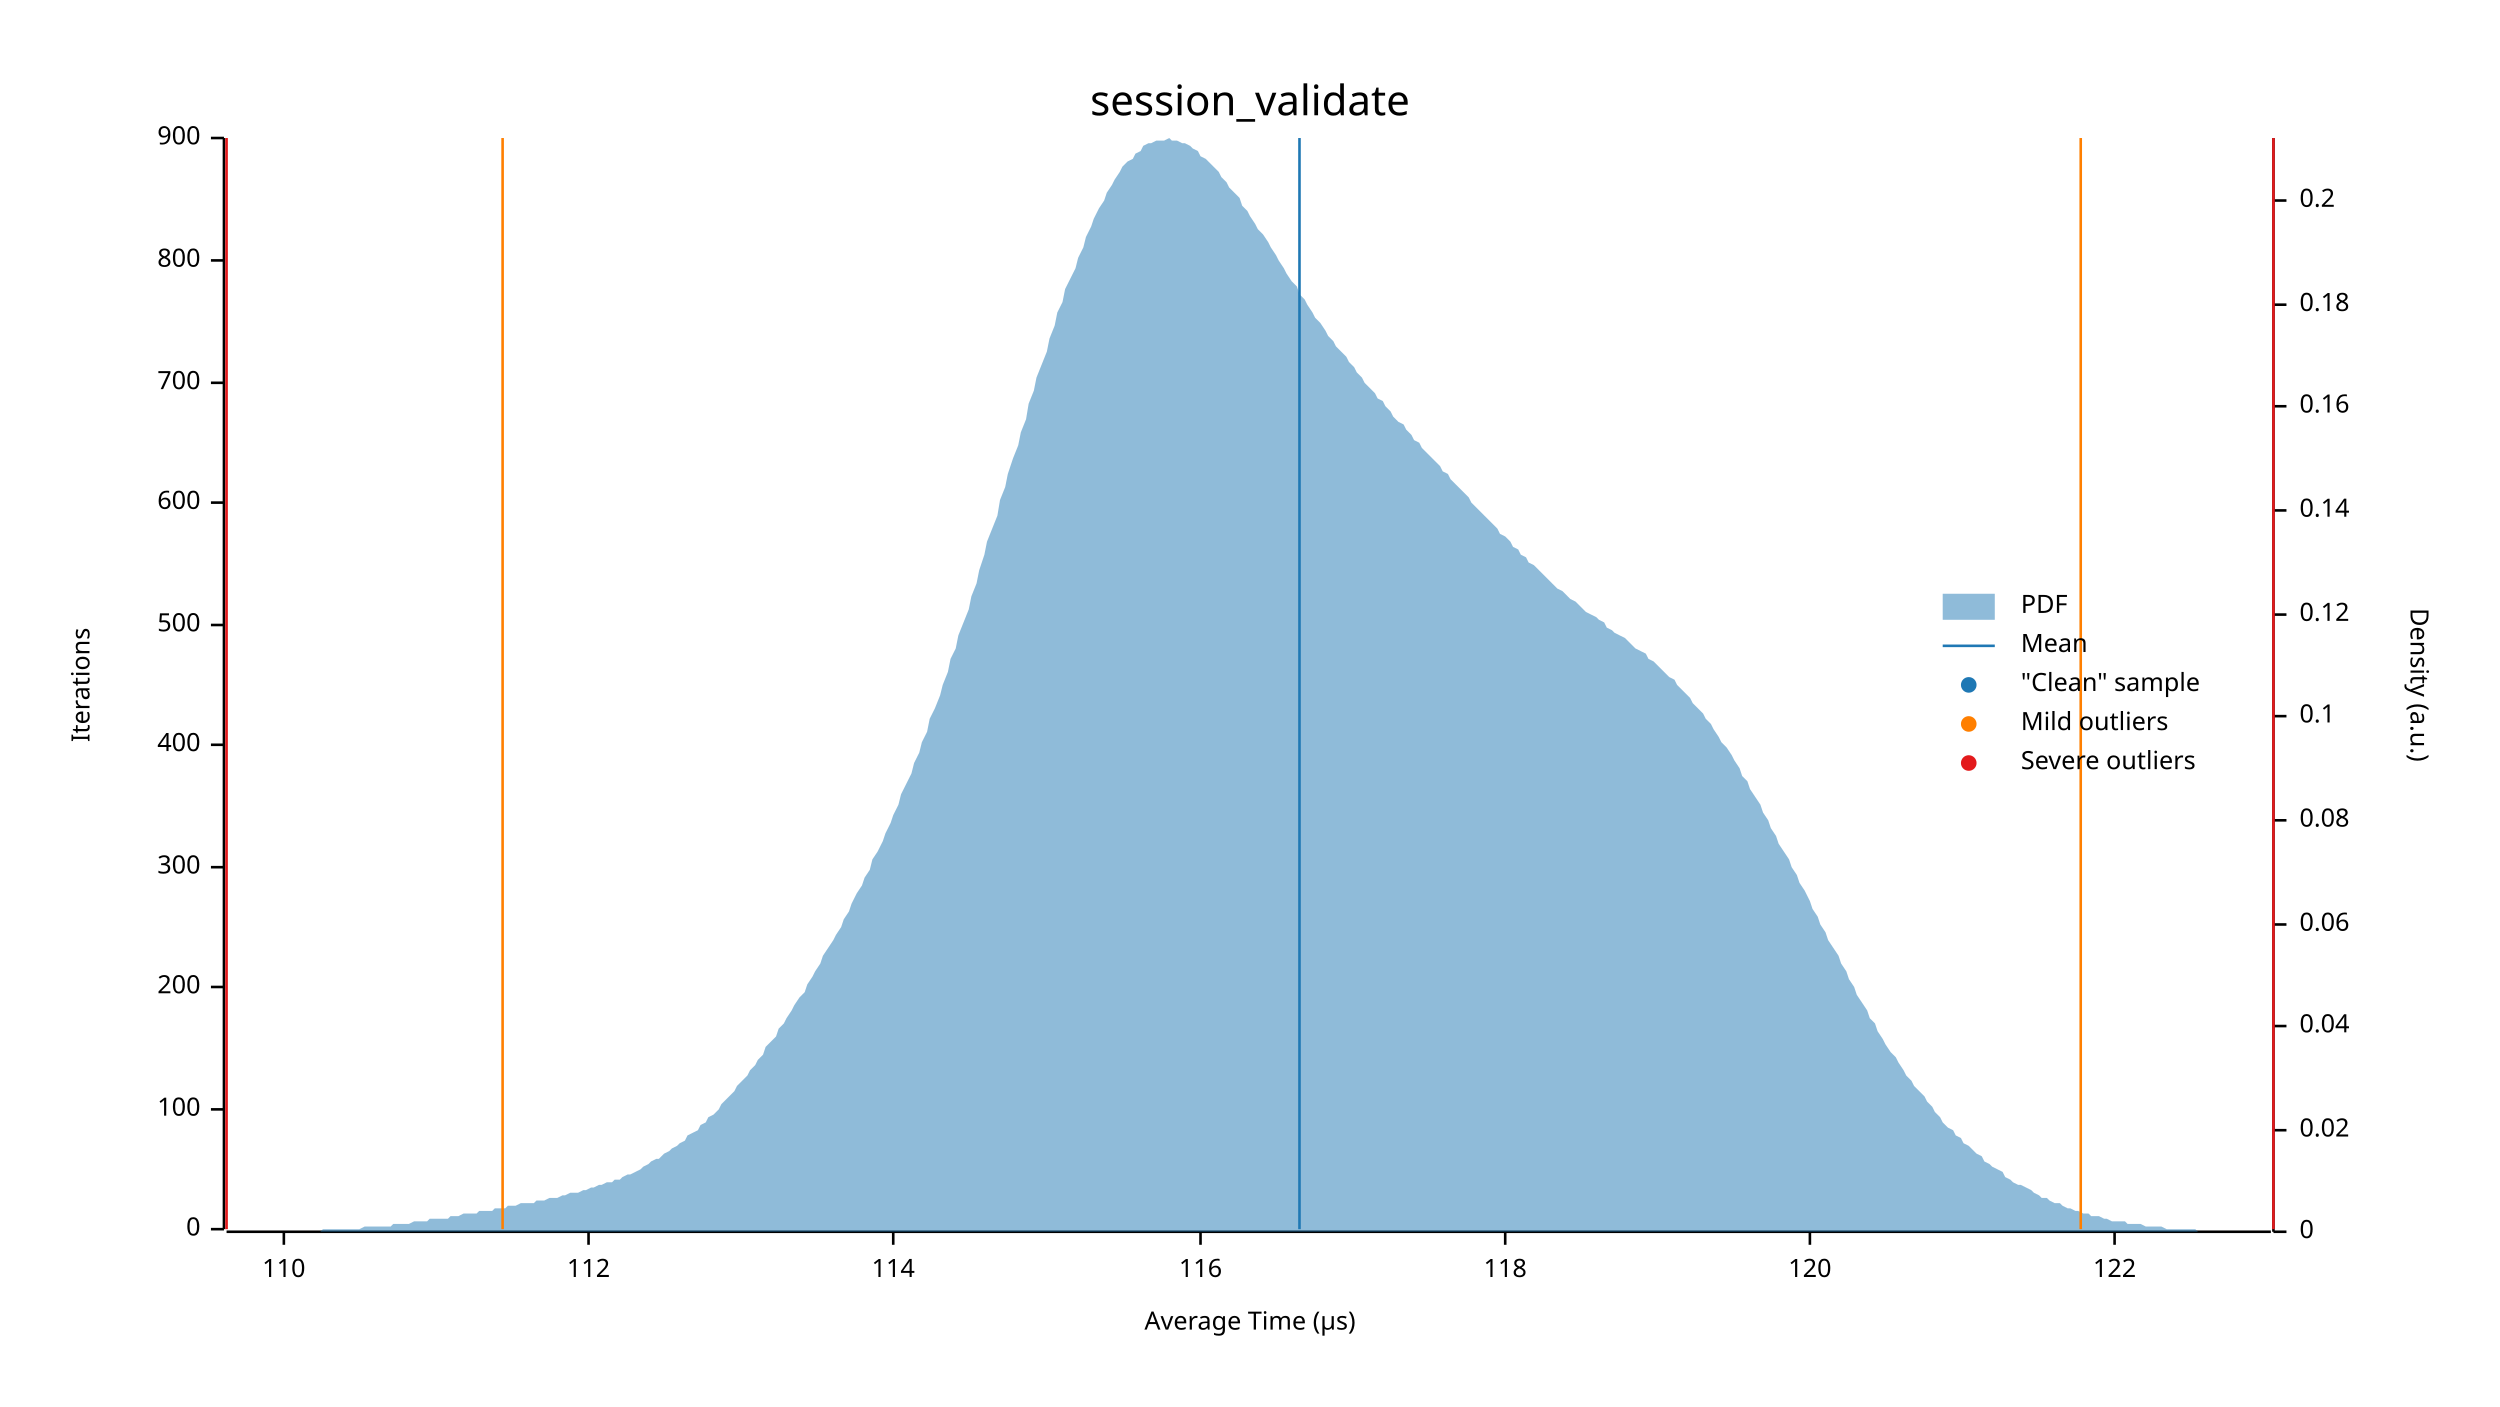
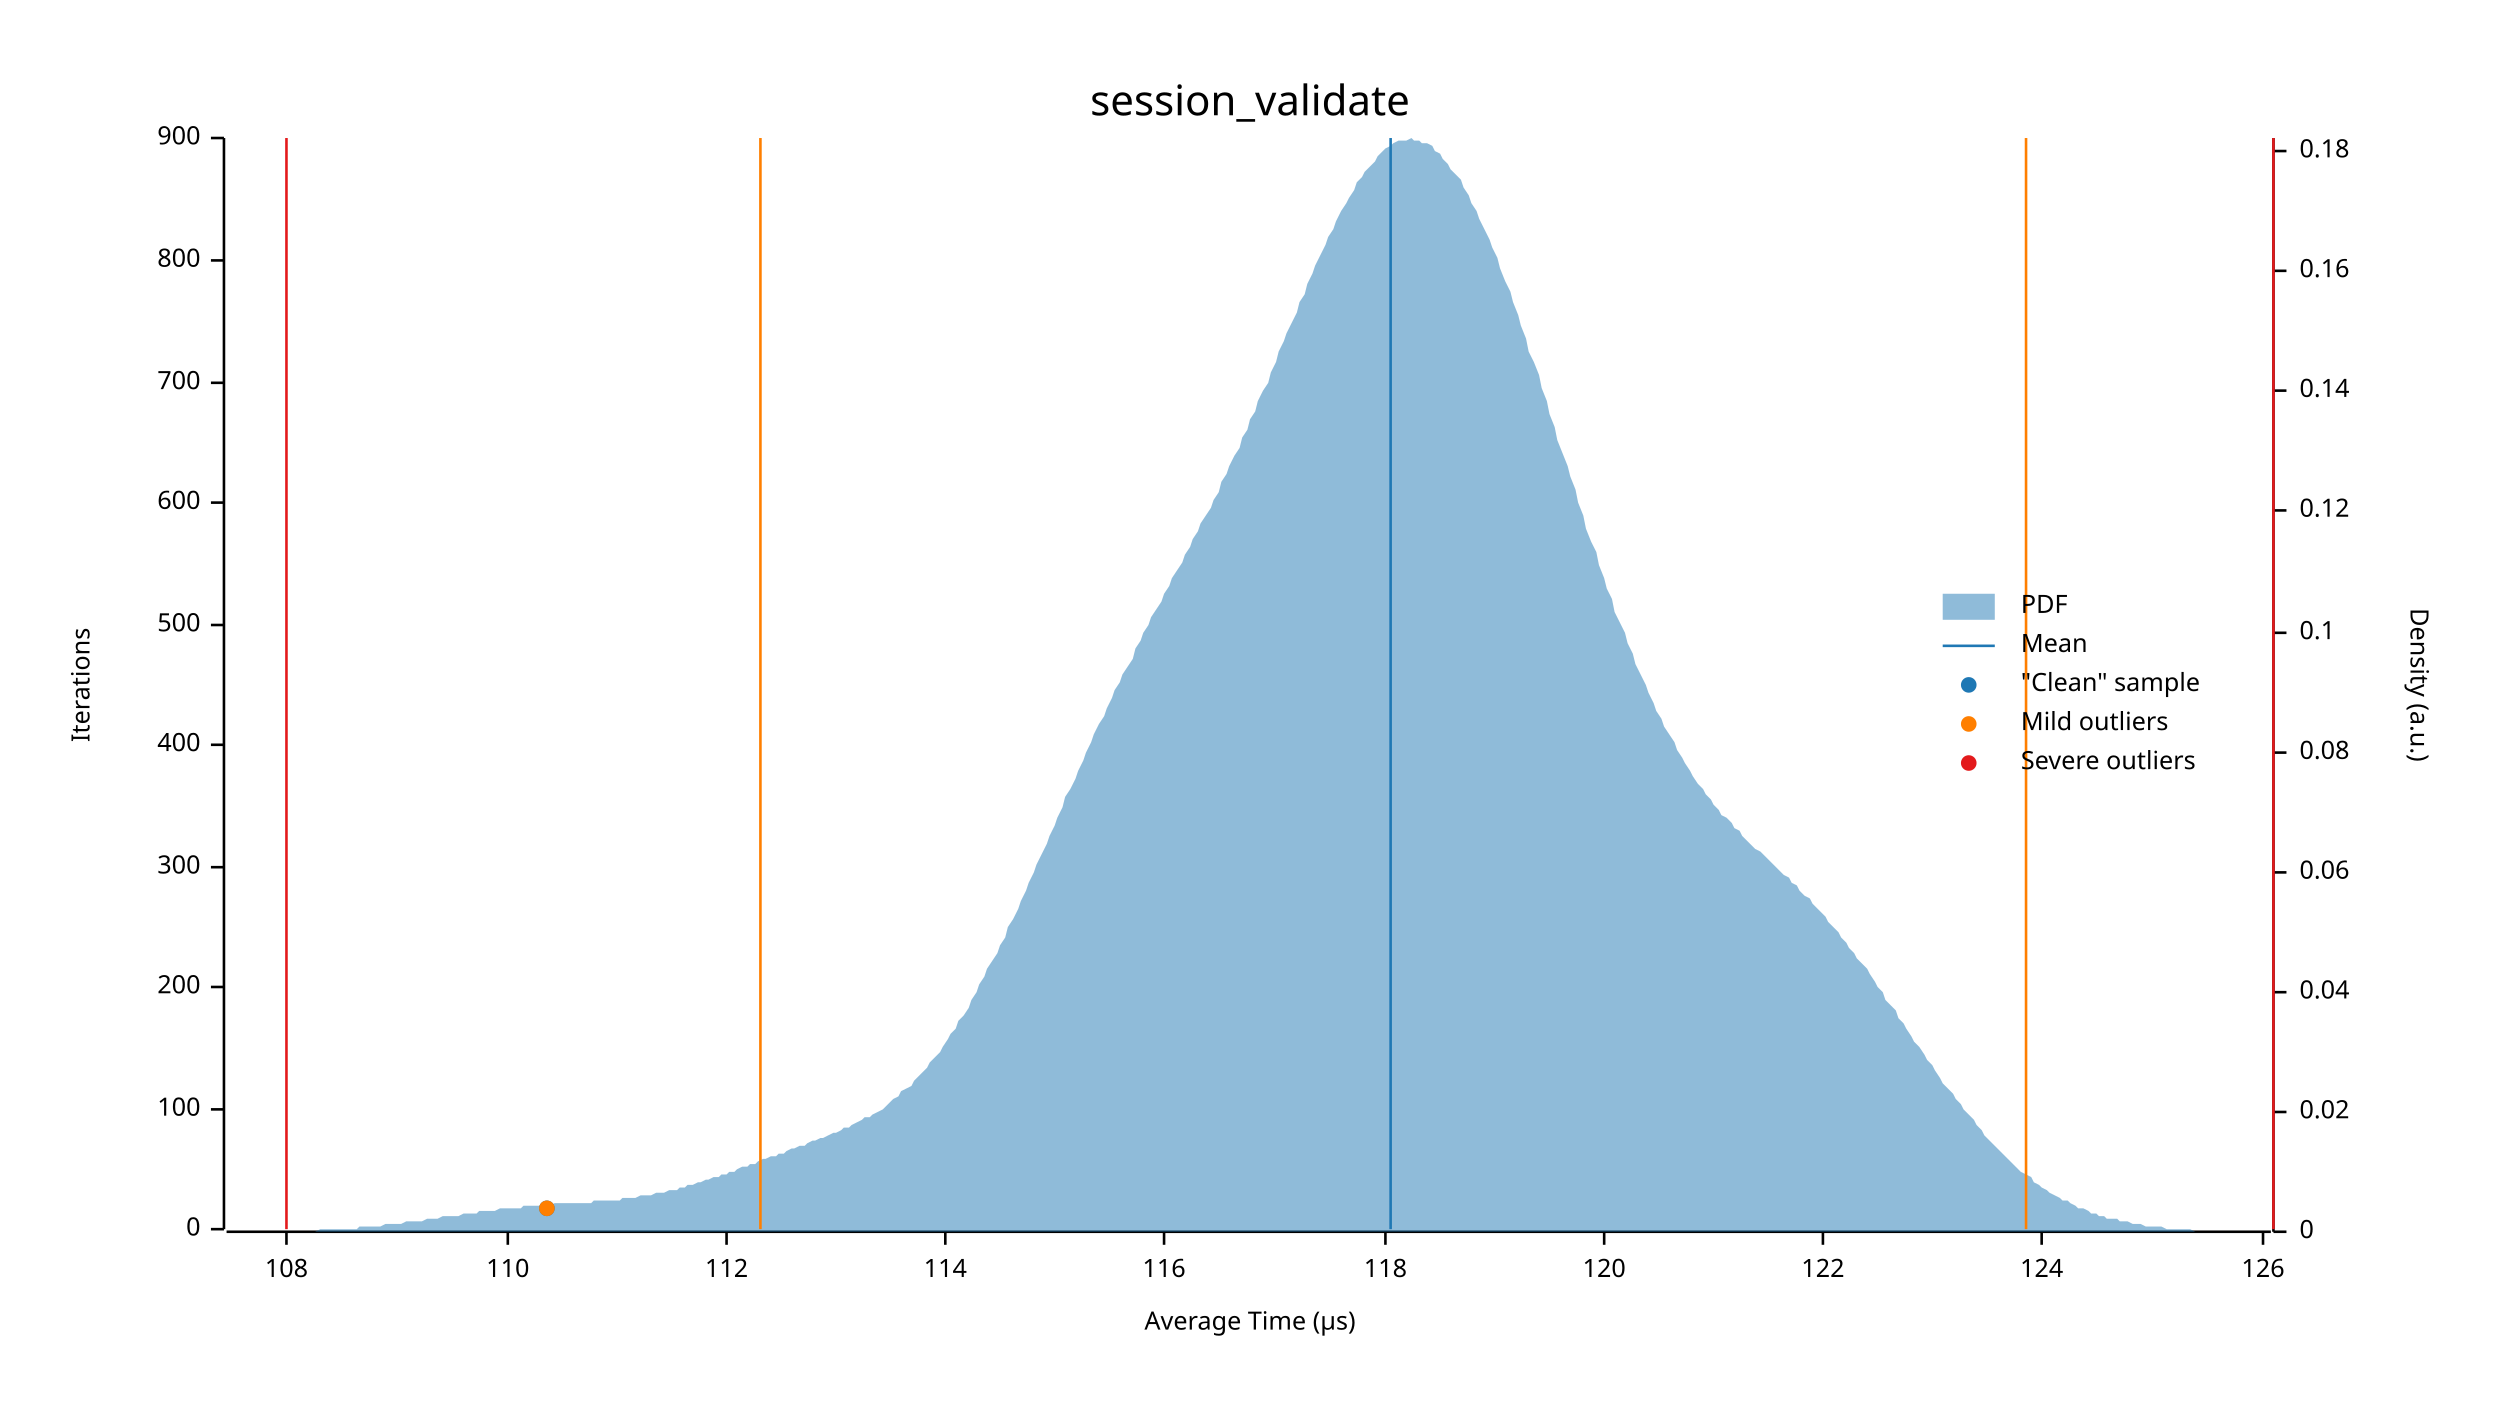
<svg xmlns="http://www.w3.org/2000/svg" width="960" height="540" viewBox="0 0 960 540">
  <text x="480" y="32" dy="0.76em" text-anchor="middle" font-family="sans-serif" font-size="16.129" opacity="1" fill="#000000">
session_validate
</text>
  <text x="27" y="263" dy="0.76em" text-anchor="middle" font-family="sans-serif" font-size="9.677" opacity="1" fill="#000000" transform="rotate(270, 27, 263)">
Iterations
</text>
  <text x="480" y="513" dy="-0.5ex" text-anchor="middle" font-family="sans-serif" font-size="9.677" opacity="1" fill="#000000">
Average Time (µs)
</text>
  <polyline fill="none" opacity="1" stroke="#000000" stroke-width="1" points="86,53 86,472 " />
  <text x="77" y="472" dy="0.5ex" text-anchor="end" font-family="sans-serif" font-size="9.677" opacity="1" fill="#000000">
0
</text>
  <polyline fill="none" opacity="1" stroke="#000000" stroke-width="1" points="81,472 86,472 " />
  <text x="77" y="426" dy="0.5ex" text-anchor="end" font-family="sans-serif" font-size="9.677" opacity="1" fill="#000000">
100
</text>
  <polyline fill="none" opacity="1" stroke="#000000" stroke-width="1" points="81,426 86,426 " />
  <text x="77" y="379" dy="0.5ex" text-anchor="end" font-family="sans-serif" font-size="9.677" opacity="1" fill="#000000">
200
</text>
  <polyline fill="none" opacity="1" stroke="#000000" stroke-width="1" points="81,379 86,379 " />
  <text x="77" y="333" dy="0.5ex" text-anchor="end" font-family="sans-serif" font-size="9.677" opacity="1" fill="#000000">
300
</text>
  <polyline fill="none" opacity="1" stroke="#000000" stroke-width="1" points="81,333 86,333 " />
  <text x="77" y="286" dy="0.5ex" text-anchor="end" font-family="sans-serif" font-size="9.677" opacity="1" fill="#000000">
400
</text>
  <polyline fill="none" opacity="1" stroke="#000000" stroke-width="1" points="81,286 86,286 " />
  <text x="77" y="240" dy="0.5ex" text-anchor="end" font-family="sans-serif" font-size="9.677" opacity="1" fill="#000000">
500
</text>
  <polyline fill="none" opacity="1" stroke="#000000" stroke-width="1" points="81,240 86,240 " />
  <text x="77" y="193" dy="0.5ex" text-anchor="end" font-family="sans-serif" font-size="9.677" opacity="1" fill="#000000">
600
</text>
  <polyline fill="none" opacity="1" stroke="#000000" stroke-width="1" points="81,193 86,193 " />
  <text x="77" y="147" dy="0.5ex" text-anchor="end" font-family="sans-serif" font-size="9.677" opacity="1" fill="#000000">
700
</text>
  <polyline fill="none" opacity="1" stroke="#000000" stroke-width="1" points="81,147 86,147 " />
  <text x="77" y="100" dy="0.5ex" text-anchor="end" font-family="sans-serif" font-size="9.677" opacity="1" fill="#000000">
800
</text>
  <polyline fill="none" opacity="1" stroke="#000000" stroke-width="1" points="81,100 86,100 " />
  <text x="77" y="53" dy="0.5ex" text-anchor="end" font-family="sans-serif" font-size="9.677" opacity="1" fill="#000000">
900
</text>
  <polyline fill="none" opacity="1" stroke="#000000" stroke-width="1" points="81,53 86,53 " />
  <polyline fill="none" opacity="1" stroke="#000000" stroke-width="1" points="87,473 872,473 " />
-   <text x="109" y="483" dy="0.76em" text-anchor="middle" font-family="sans-serif" font-size="9.677" opacity="1" fill="#000000">
+   <text x="110" y="483" dy="0.76em" text-anchor="middle" font-family="sans-serif" font-size="9.677" opacity="1" fill="#000000">
+ 108
+ </text>
+   <polyline fill="none" opacity="1" stroke="#000000" stroke-width="1" points="110,473 110,478 " />
+   <text x="195" y="483" dy="0.76em" text-anchor="middle" font-family="sans-serif" font-size="9.677" opacity="1" fill="#000000">
110
</text>
-   <polyline fill="none" opacity="1" stroke="#000000" stroke-width="1" points="109,473 109,478 " />
-   <text x="226" y="483" dy="0.76em" text-anchor="middle" font-family="sans-serif" font-size="9.677" opacity="1" fill="#000000">
+   <polyline fill="none" opacity="1" stroke="#000000" stroke-width="1" points="195,473 195,478 " />
+   <text x="279" y="483" dy="0.76em" text-anchor="middle" font-family="sans-serif" font-size="9.677" opacity="1" fill="#000000">
112
</text>
-   <polyline fill="none" opacity="1" stroke="#000000" stroke-width="1" points="226,473 226,478 " />
-   <text x="343" y="483" dy="0.76em" text-anchor="middle" font-family="sans-serif" font-size="9.677" opacity="1" fill="#000000">
+   <polyline fill="none" opacity="1" stroke="#000000" stroke-width="1" points="279,473 279,478 " />
+   <text x="363" y="483" dy="0.76em" text-anchor="middle" font-family="sans-serif" font-size="9.677" opacity="1" fill="#000000">
114
</text>
-   <polyline fill="none" opacity="1" stroke="#000000" stroke-width="1" points="343,473 343,478 " />
-   <text x="461" y="483" dy="0.76em" text-anchor="middle" font-family="sans-serif" font-size="9.677" opacity="1" fill="#000000">
+   <polyline fill="none" opacity="1" stroke="#000000" stroke-width="1" points="363,473 363,478 " />
+   <text x="447" y="483" dy="0.76em" text-anchor="middle" font-family="sans-serif" font-size="9.677" opacity="1" fill="#000000">
116
</text>
-   <polyline fill="none" opacity="1" stroke="#000000" stroke-width="1" points="461,473 461,478 " />
-   <text x="578" y="483" dy="0.76em" text-anchor="middle" font-family="sans-serif" font-size="9.677" opacity="1" fill="#000000">
+   <polyline fill="none" opacity="1" stroke="#000000" stroke-width="1" points="447,473 447,478 " />
+   <text x="532" y="483" dy="0.76em" text-anchor="middle" font-family="sans-serif" font-size="9.677" opacity="1" fill="#000000">
118
</text>
-   <polyline fill="none" opacity="1" stroke="#000000" stroke-width="1" points="578,473 578,478 " />
-   <text x="695" y="483" dy="0.76em" text-anchor="middle" font-family="sans-serif" font-size="9.677" opacity="1" fill="#000000">
+   <polyline fill="none" opacity="1" stroke="#000000" stroke-width="1" points="532,473 532,478 " />
+   <text x="616" y="483" dy="0.76em" text-anchor="middle" font-family="sans-serif" font-size="9.677" opacity="1" fill="#000000">
120
</text>
-   <polyline fill="none" opacity="1" stroke="#000000" stroke-width="1" points="695,473 695,478 " />
-   <text x="812" y="483" dy="0.76em" text-anchor="middle" font-family="sans-serif" font-size="9.677" opacity="1" fill="#000000">
+   <polyline fill="none" opacity="1" stroke="#000000" stroke-width="1" points="616,473 616,478 " />
+   <text x="700" y="483" dy="0.76em" text-anchor="middle" font-family="sans-serif" font-size="9.677" opacity="1" fill="#000000">
122
</text>
-   <polyline fill="none" opacity="1" stroke="#000000" stroke-width="1" points="812,473 812,478 " />
+   <polyline fill="none" opacity="1" stroke="#000000" stroke-width="1" points="700,473 700,478 " />
+   <text x="784" y="483" dy="0.76em" text-anchor="middle" font-family="sans-serif" font-size="9.677" opacity="1" fill="#000000">
+ 124
+ </text>
+   <polyline fill="none" opacity="1" stroke="#000000" stroke-width="1" points="784,473 784,478 " />
+   <text x="869" y="483" dy="0.76em" text-anchor="middle" font-family="sans-serif" font-size="9.677" opacity="1" fill="#000000">
+ 126
+ </text>
+   <polyline fill="none" opacity="1" stroke="#000000" stroke-width="1" points="869,473 869,478 " />
  <text x="933" y="263" dy="0.76em" text-anchor="middle" font-family="sans-serif" font-size="9.677" opacity="1" fill="#000000" transform="rotate(90, 933, 263)">
Density (a.u.)
</text>
  <polyline fill="none" opacity="1" stroke="#000000" stroke-width="1" points="873,53 873,473 " />
  <text x="883" y="473" dy="0.5ex" text-anchor="start" font-family="sans-serif" font-size="9.677" opacity="1" fill="#000000">
0
</text>
  <polyline fill="none" opacity="1" stroke="#000000" stroke-width="1" points="873,473 878,473 " />
-   <text x="883" y="434" dy="0.5ex" text-anchor="start" font-family="sans-serif" font-size="9.677" opacity="1" fill="#000000">
+   <text x="883" y="427" dy="0.5ex" text-anchor="start" font-family="sans-serif" font-size="9.677" opacity="1" fill="#000000">
0.02
</text>
-   <polyline fill="none" opacity="1" stroke="#000000" stroke-width="1" points="873,434 878,434 " />
-   <text x="883" y="394" dy="0.5ex" text-anchor="start" font-family="sans-serif" font-size="9.677" opacity="1" fill="#000000">
+   <polyline fill="none" opacity="1" stroke="#000000" stroke-width="1" points="873,427 878,427 " />
+   <text x="883" y="381" dy="0.5ex" text-anchor="start" font-family="sans-serif" font-size="9.677" opacity="1" fill="#000000">
0.04
</text>
-   <polyline fill="none" opacity="1" stroke="#000000" stroke-width="1" points="873,394 878,394 " />
-   <text x="883" y="355" dy="0.5ex" text-anchor="start" font-family="sans-serif" font-size="9.677" opacity="1" fill="#000000">
+   <polyline fill="none" opacity="1" stroke="#000000" stroke-width="1" points="873,381 878,381 " />
+   <text x="883" y="335" dy="0.5ex" text-anchor="start" font-family="sans-serif" font-size="9.677" opacity="1" fill="#000000">
0.06
</text>
-   <polyline fill="none" opacity="1" stroke="#000000" stroke-width="1" points="873,355 878,355 " />
-   <text x="883" y="315" dy="0.5ex" text-anchor="start" font-family="sans-serif" font-size="9.677" opacity="1" fill="#000000">
+   <polyline fill="none" opacity="1" stroke="#000000" stroke-width="1" points="873,335 878,335 " />
+   <text x="883" y="289" dy="0.5ex" text-anchor="start" font-family="sans-serif" font-size="9.677" opacity="1" fill="#000000">
0.08
</text>
-   <polyline fill="none" opacity="1" stroke="#000000" stroke-width="1" points="873,315 878,315 " />
-   <text x="883" y="275" dy="0.5ex" text-anchor="start" font-family="sans-serif" font-size="9.677" opacity="1" fill="#000000">
+   <polyline fill="none" opacity="1" stroke="#000000" stroke-width="1" points="873,289 878,289 " />
+   <text x="883" y="243" dy="0.5ex" text-anchor="start" font-family="sans-serif" font-size="9.677" opacity="1" fill="#000000">
0.1
</text>
-   <polyline fill="none" opacity="1" stroke="#000000" stroke-width="1" points="873,275 878,275 " />
-   <text x="883" y="236" dy="0.5ex" text-anchor="start" font-family="sans-serif" font-size="9.677" opacity="1" fill="#000000">
+   <polyline fill="none" opacity="1" stroke="#000000" stroke-width="1" points="873,243 878,243 " />
+   <text x="883" y="196" dy="0.5ex" text-anchor="start" font-family="sans-serif" font-size="9.677" opacity="1" fill="#000000">
0.12
</text>
-   <polyline fill="none" opacity="1" stroke="#000000" stroke-width="1" points="873,236 878,236 " />
-   <text x="883" y="196" dy="0.5ex" text-anchor="start" font-family="sans-serif" font-size="9.677" opacity="1" fill="#000000">
+   <polyline fill="none" opacity="1" stroke="#000000" stroke-width="1" points="873,196 878,196 " />
+   <text x="883" y="150" dy="0.5ex" text-anchor="start" font-family="sans-serif" font-size="9.677" opacity="1" fill="#000000">
0.14
</text>
-   <polyline fill="none" opacity="1" stroke="#000000" stroke-width="1" points="873,196 878,196 " />
-   <text x="883" y="156" dy="0.5ex" text-anchor="start" font-family="sans-serif" font-size="9.677" opacity="1" fill="#000000">
+   <polyline fill="none" opacity="1" stroke="#000000" stroke-width="1" points="873,150 878,150 " />
+   <text x="883" y="104" dy="0.5ex" text-anchor="start" font-family="sans-serif" font-size="9.677" opacity="1" fill="#000000">
0.16
</text>
-   <polyline fill="none" opacity="1" stroke="#000000" stroke-width="1" points="873,156 878,156 " />
-   <text x="883" y="117" dy="0.5ex" text-anchor="start" font-family="sans-serif" font-size="9.677" opacity="1" fill="#000000">
+   <polyline fill="none" opacity="1" stroke="#000000" stroke-width="1" points="873,104 878,104 " />
+   <text x="883" y="58" dy="0.5ex" text-anchor="start" font-family="sans-serif" font-size="9.677" opacity="1" fill="#000000">
0.18
</text>
-   <polyline fill="none" opacity="1" stroke="#000000" stroke-width="1" points="873,117 878,117 " />
-   <text x="883" y="77" dy="0.5ex" text-anchor="start" font-family="sans-serif" font-size="9.677" opacity="1" fill="#000000">
- 0.2
- </text>
-   <polyline fill="none" opacity="1" stroke="#000000" stroke-width="1" points="873,77 878,77 " />
-   <polygon opacity="0.5" fill="#1F78B4" points="87,473 88,473 90,473 91,473 93,473 94,473 96,473 98,473 99,473 101,473 102,473 104,473 105,473 107,473 109,473 110,473 112,473 113,473 115,473 116,473 118,473 120,473 121,473 123,473 124,472 126,472 127,472 129,472 131,472 132,472 134,472 135,472 137,472 138,472 140,471 142,471 143,471 145,471 146,471 148,471 150,471 151,470 153,470 154,470 156,470 157,470 159,469 161,469 162,469 164,469 165,468 167,468 168,468 170,468 172,468 173,467 175,467 176,467 178,466 179,466 181,466 183,466 184,465 186,465 187,465 189,465 190,464 192,464 194,464 195,463 197,463 198,463 200,462 201,462 203,462 205,462 206,461 208,461 209,461 211,460 213,460 214,460 216,459 217,459 219,458 220,458 222,458 224,457 225,457 227,456 228,456 230,455 231,455 233,454 235,454 236,453 238,453 239,452 241,451 242,451 244,450 246,449 247,448 249,447 250,446 252,445 253,445 255,443 257,442 258,441 260,440 261,439 263,438 264,436 266,435 268,434 269,432 271,431 272,429 274,428 276,426 277,424 279,422 280,421 282,419 283,417 285,415 287,413 288,411 290,409 291,407 293,405 294,402 296,400 298,398 299,395 301,393 302,391 304,388 305,386 307,383 309,381 310,378 312,375 313,373 315,370 316,367 318,364 320,361 321,359 323,356 324,353 326,350 327,347 329,343 331,340 332,337 334,334 335,330 337,327 339,323 340,320 342,316 343,313 345,309 346,305 348,301 350,297 351,293 353,289 354,285 356,281 357,276 359,272 361,267 362,263 364,258 365,253 367,249 368,244 370,239 372,234 373,229 375,224 376,219 378,213 379,208 381,203 383,198 384,192 386,187 387,182 389,176 391,171 392,166 394,161 395,155 397,150 398,145 400,140 402,135 403,130 405,125 406,120 408,116 409,111 411,107 413,103 414,99 416,95 417,91 419,87 420,84 422,80 424,77 425,74 427,71 428,69 430,66 431,64 433,62 435,61 436,59 438,58 439,56 441,55 442,55 444,54 446,54 447,54 449,53 450,54 452,54 454,55 455,55 457,56 458,57 460,58 461,60 463,61 465,63 466,64 468,66 469,68 471,70 472,72 474,74 476,76 477,79 479,81 480,83 482,86 483,88 485,90 487,93 488,95 490,98 491,100 493,103 494,105 496,108 498,110 499,113 501,115 502,117 504,120 505,122 507,124 509,127 510,129 512,131 513,133 515,135 517,137 518,139 520,141 521,143 523,145 524,147 526,149 528,151 529,153 531,154 532,156 534,158 535,160 537,162 539,163 540,165 542,167 543,169 545,170 546,172 548,174 550,176 551,177 553,179 554,181 556,182 557,184 559,186 561,188 562,189 564,191 565,193 567,195 568,196 570,198 572,200 573,201 575,203 576,205 578,206 580,208 581,210 583,211 584,213 586,214 587,216 589,217 591,219 592,220 594,222 595,223 597,225 598,226 600,227 602,229 603,230 605,231 606,232 608,234 609,235 611,236 613,237 614,238 616,239 617,241 619,242 620,243 622,244 624,245 625,246 627,248 628,249 630,250 632,251 633,253 635,254 636,255 638,257 639,258 641,260 643,261 644,263 646,265 647,266 649,268 650,270 652,272 654,274 655,276 657,278 658,280 660,283 661,285 663,287 665,290 666,292 668,295 669,298 671,300 672,303 674,306 676,309 677,312 679,315 680,318 682,321 683,324 685,327 687,330 688,333 690,336 691,339 693,342 695,346 696,349 698,352 699,355 701,358 702,361 704,364 706,367 707,370 709,373 710,376 712,379 713,382 715,385 717,388 718,391 720,393 721,396 723,399 724,401 726,404 728,406 729,408 731,411 732,413 734,415 735,417 737,419 739,421 740,423 742,425 743,427 745,429 746,431 748,433 750,434 751,436 753,437 754,439 756,440 758,442 759,443 761,444 762,446 764,447 765,448 767,449 769,450 770,452 772,453 773,454 775,455 776,455 778,456 780,457 781,458 783,459 784,460 786,460 787,461 789,462 791,462 792,463 794,464 795,464 797,465 798,465 800,466 802,466 803,467 805,467 806,467 808,468 809,468 811,469 813,469 814,469 816,469 817,470 819,470 821,470 822,470 824,471 825,471 827,471 828,471 830,471 832,472 833,472 835,472 836,472 838,472 839,472 841,472 843,472 844,473 846,473 847,473 849,473 850,473 852,473 854,473 855,473 857,473 858,473 860,473 861,473 863,473 865,473 866,473 868,473 869,473 871,473 873,473 873,473 87,473 " />
-   <polyline fill="none" opacity="1" stroke="#1F78B4" stroke-width="1" points="499,472 499,53 " />
-   <polyline fill="none" opacity="1" stroke="#FF7F00" stroke-width="1" points="193,472 193,53 " />
-   <polyline fill="none" opacity="1" stroke="#FF7F00" stroke-width="1" points="799,472 799,53 " />
-   <polyline fill="none" opacity="1" stroke="#E31A1C" stroke-width="1" points="87,472 87,53 " />
+   <polyline fill="none" opacity="1" stroke="#000000" stroke-width="1" points="873,58 878,58 " />
+   <polygon opacity="0.5" fill="#1F78B4" points="87,473 88,473 90,473 91,473 93,473 94,473 96,473 98,473 99,473 101,473 102,473 104,473 105,473 107,473 109,473 110,473 112,473 113,473 115,473 116,473 118,473 120,473 121,473 123,472 124,472 126,472 127,472 129,472 131,472 132,472 134,472 135,472 137,472 138,471 140,471 142,471 143,471 145,471 146,471 148,470 150,470 151,470 153,470 154,470 156,469 157,469 159,469 161,469 162,469 164,468 165,468 167,468 168,468 170,467 172,467 173,467 175,467 176,467 178,466 179,466 181,466 183,466 184,465 186,465 187,465 189,465 190,465 192,464 194,464 195,464 197,464 198,464 200,464 201,463 203,463 205,463 206,463 208,463 209,463 211,463 213,462 214,462 216,462 217,462 219,462 220,462 222,462 224,462 225,462 227,462 228,461 230,461 231,461 233,461 235,461 236,461 238,461 239,460 241,460 242,460 244,460 246,459 247,459 249,459 250,459 252,458 253,458 255,458 257,457 258,457 260,457 261,456 263,456 264,455 266,455 268,454 269,454 271,453 272,453 274,452 276,452 277,451 279,451 280,450 282,450 283,449 285,448 287,448 288,447 290,447 291,446 293,445 294,445 296,444 298,444 299,443 301,443 302,442 304,441 305,441 307,440 309,440 310,439 312,438 313,438 315,437 316,437 318,436 320,435 321,435 323,434 324,433 326,433 327,432 329,431 331,430 332,429 334,429 335,428 337,427 339,426 340,425 342,423 343,422 345,421 346,419 348,418 350,417 351,415 353,413 354,412 356,410 357,408 359,406 361,404 362,402 364,399 365,397 367,395 368,392 370,390 372,387 373,384 375,381 376,378 378,375 379,372 381,369 383,366 384,363 386,360 387,356 389,353 391,349 392,346 394,342 395,339 397,335 398,332 400,328 402,324 403,321 405,317 406,314 408,310 409,306 411,303 413,299 414,296 416,292 417,289 419,285 420,282 422,278 424,275 425,272 427,268 428,265 430,262 431,259 433,256 435,253 436,249 438,246 439,243 441,240 442,237 444,234 446,231 447,228 449,225 450,222 452,219 454,216 455,213 457,210 458,207 460,204 461,201 463,198 465,195 466,192 468,189 469,185 471,182 472,179 474,175 476,172 477,168 479,165 480,161 482,158 483,154 485,150 487,147 488,143 490,139 491,135 493,131 494,128 496,124 498,120 499,116 501,113 502,109 504,105 505,102 507,98 509,94 510,91 512,88 513,85 515,81 517,78 518,76 520,73 521,70 523,68 524,66 526,64 528,62 529,60 531,58 532,57 534,56 535,55 537,54 539,54 540,54 542,53 543,54 545,54 546,55 548,55 550,56 551,58 553,59 554,61 556,63 557,65 559,67 561,69 562,72 564,75 565,78 567,81 568,84 570,88 572,92 573,95 575,99 576,103 578,108 580,112 581,116 583,121 584,125 586,130 587,135 589,139 591,144 592,149 594,154 595,159 597,164 598,169 600,174 602,179 603,183 605,188 606,193 608,198 609,203 611,208 613,212 614,217 616,222 617,226 619,230 620,235 622,239 624,243 625,247 627,251 628,255 630,259 632,263 633,266 635,270 636,273 638,276 639,279 641,282 643,285 644,288 646,291 647,293 649,296 650,298 652,301 654,303 655,305 657,307 658,309 660,311 661,313 663,314 665,316 666,318 668,319 669,321 671,323 672,324 674,326 676,327 677,328 679,330 680,331 682,333 683,334 685,336 687,337 688,339 690,340 691,342 693,344 695,345 696,347 698,349 699,350 701,352 702,354 704,356 706,358 707,360 709,362 710,364 712,366 713,368 715,370 717,372 718,374 720,377 721,379 723,381 724,384 726,386 728,388 729,391 731,393 732,395 734,398 735,400 737,402 739,405 740,407 742,409 743,411 745,414 746,416 748,418 750,420 751,422 753,424 754,426 756,428 758,430 759,432 761,434 762,436 764,438 765,439 767,441 769,443 770,444 772,446 773,447 775,449 776,450 778,451 780,452 781,454 783,455 784,456 786,457 787,458 789,459 791,460 792,461 794,461 795,462 797,463 798,464 800,464 802,465 803,466 805,466 806,467 808,467 809,468 811,468 813,468 814,469 816,469 817,469 819,470 821,470 822,470 824,471 825,471 827,471 828,471 830,471 832,472 833,472 835,472 836,472 838,472 839,472 841,472 843,473 844,473 846,473 847,473 849,473 850,473 852,473 854,473 855,473 857,473 858,473 860,473 861,473 863,473 865,473 866,473 868,473 869,473 871,473 873,473 873,473 87,473 " />
+   <polyline fill="none" opacity="1" stroke="#1F78B4" stroke-width="1" points="534,472 534,53 " />
+   <polyline fill="none" opacity="1" stroke="#FF7F00" stroke-width="1" points="292,472 292,53 " />
+   <polyline fill="none" opacity="1" stroke="#FF7F00" stroke-width="1" points="778,472 778,53 " />
+   <polyline fill="none" opacity="1" stroke="#E31A1C" stroke-width="1" points="110,472 110,53 " />
  <polyline fill="none" opacity="1" stroke="#E31A1C" stroke-width="1" points="873,472 873,53 " />
+   <circle cx="210" cy="464" r="3" opacity="1" fill="#1F78B4" stroke="none" stroke-width="1" />
+   <circle cx="210" cy="464" r="3" opacity="1" fill="#FF7F00" stroke="none" stroke-width="1" />
  <text x="776" y="228" dy="0.76em" text-anchor="start" font-family="sans-serif" font-size="9.677" opacity="1" fill="#000000">
PDF
</text>
  <text x="776" y="243" dy="0.76em" text-anchor="start" font-family="sans-serif" font-size="9.677" opacity="1" fill="#000000">
Mean
</text>
  <text x="776" y="258" dy="0.76em" text-anchor="start" font-family="sans-serif" font-size="9.677" opacity="1" fill="#000000">
"Clean" sample
</text>
  <text x="776" y="273" dy="0.76em" text-anchor="start" font-family="sans-serif" font-size="9.677" opacity="1" fill="#000000">
Mild outliers
</text>
  <text x="776" y="288" dy="0.76em" text-anchor="start" font-family="sans-serif" font-size="9.677" opacity="1" fill="#000000">
Severe outliers
</text>
  <rect x="746" y="228" width="20" height="10" opacity="0.5" fill="#1F78B4" stroke="none" />
  <polyline fill="none" opacity="1" stroke="#1F78B4" stroke-width="1" points="746,248 766,248 " />
  <circle cx="756" cy="263" r="3" opacity="1" fill="#1F78B4" stroke="none" stroke-width="1" />
  <circle cx="756" cy="278" r="3" opacity="1" fill="#FF7F00" stroke="none" stroke-width="1" />
  <circle cx="756" cy="293" r="3" opacity="1" fill="#E31A1C" stroke="none" stroke-width="1" />
</svg>
